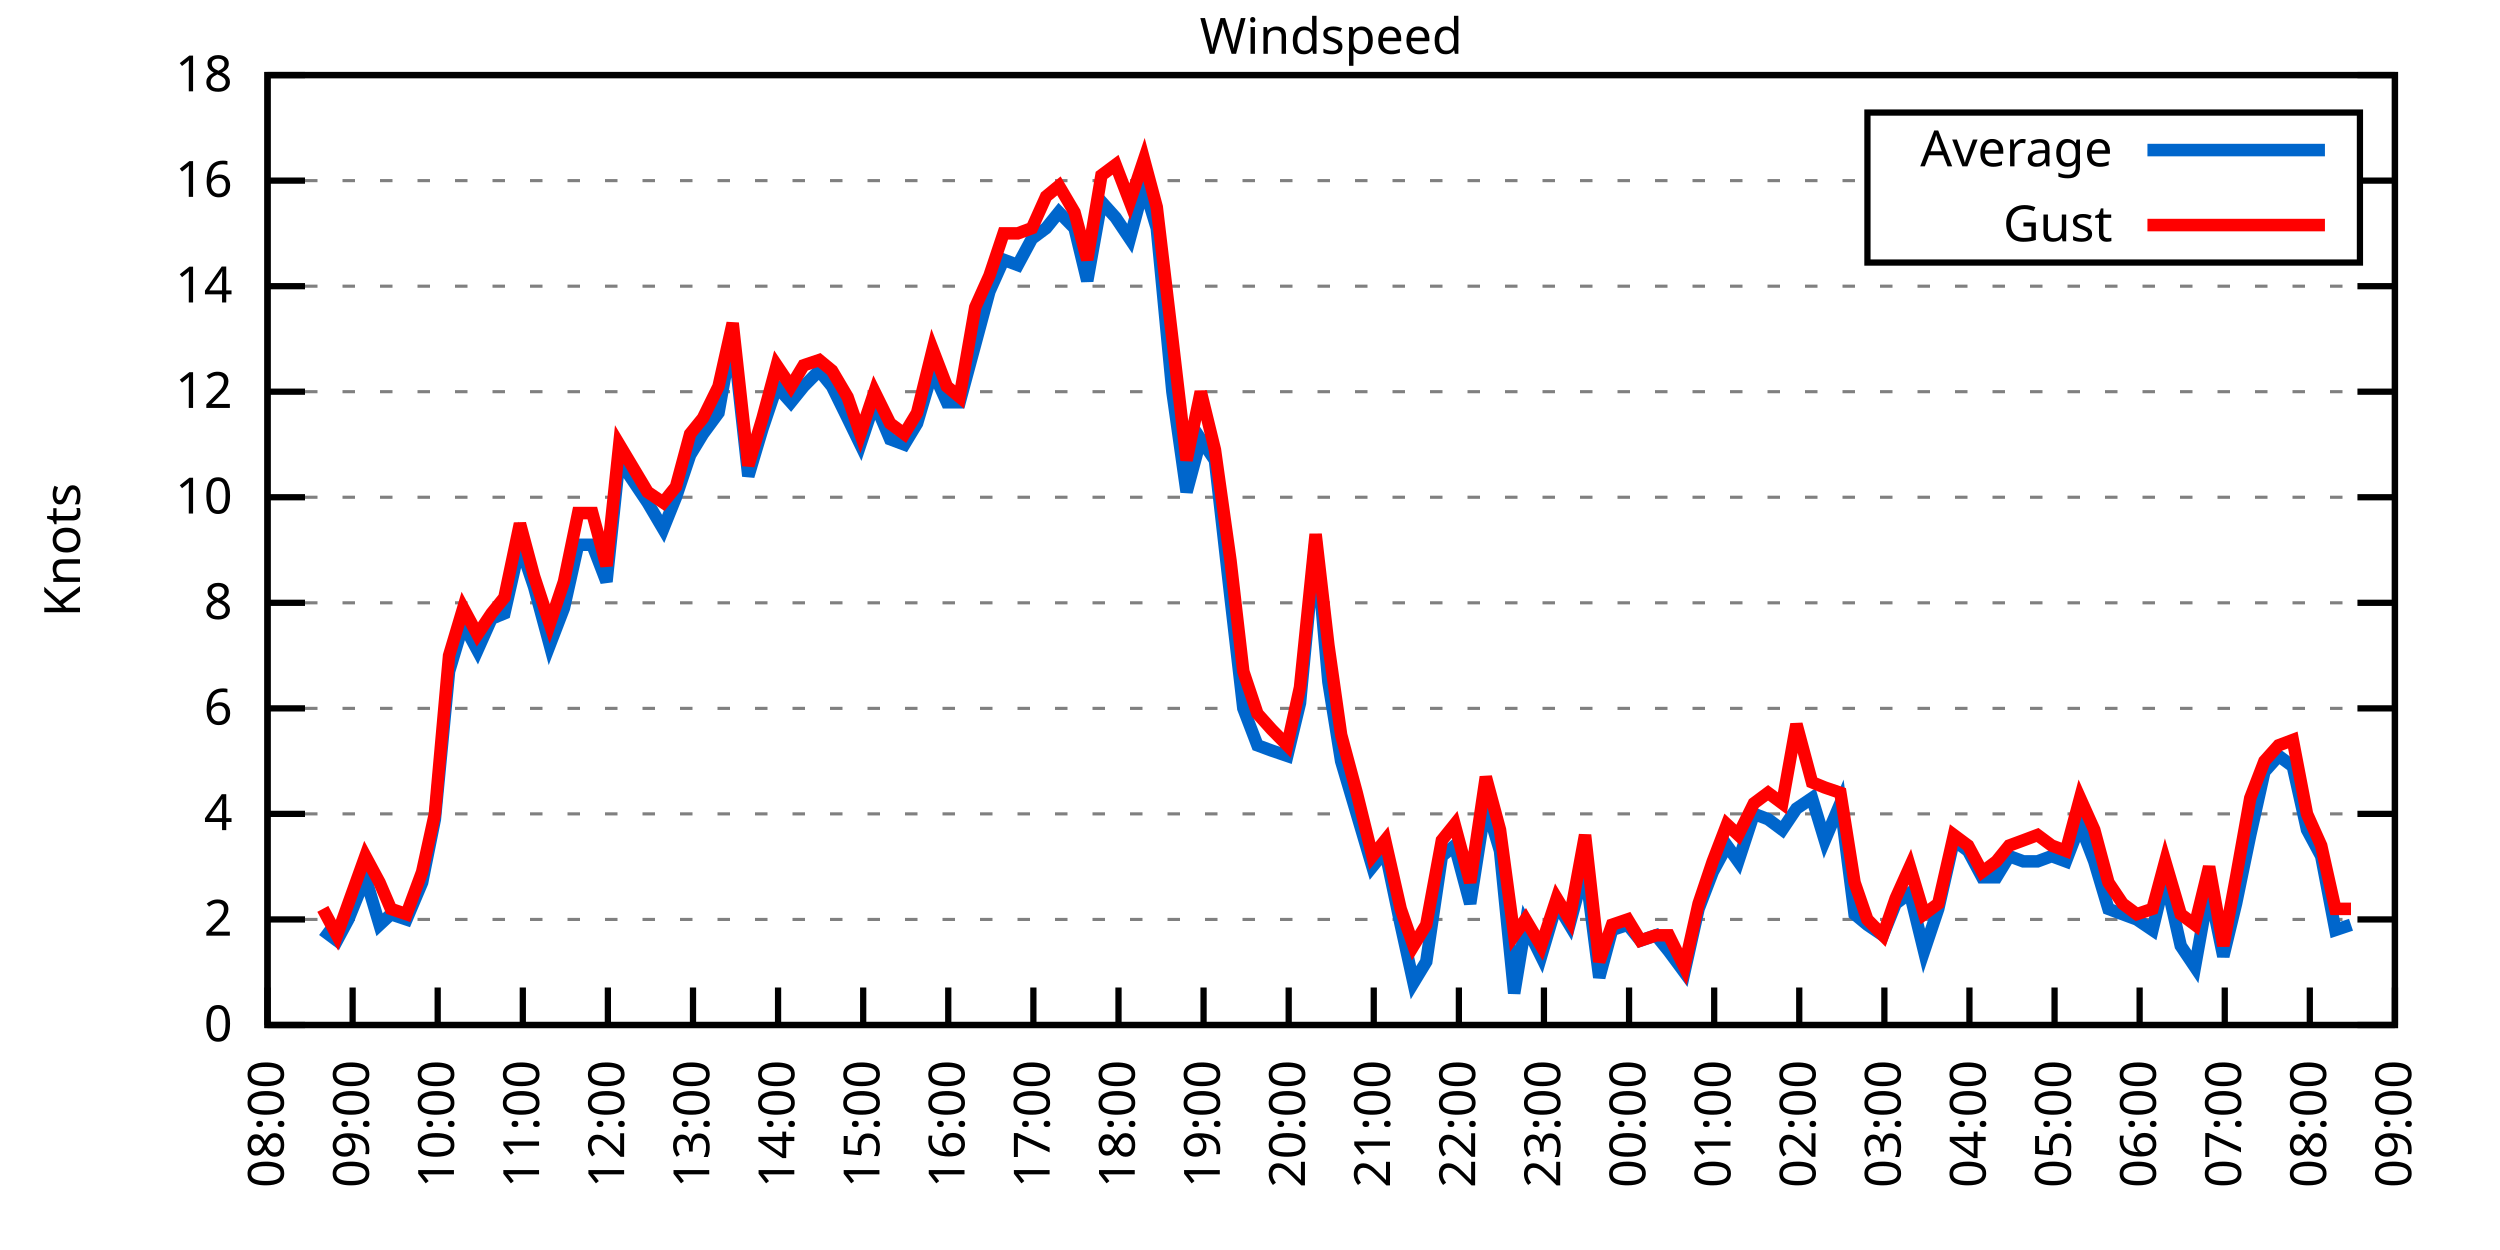
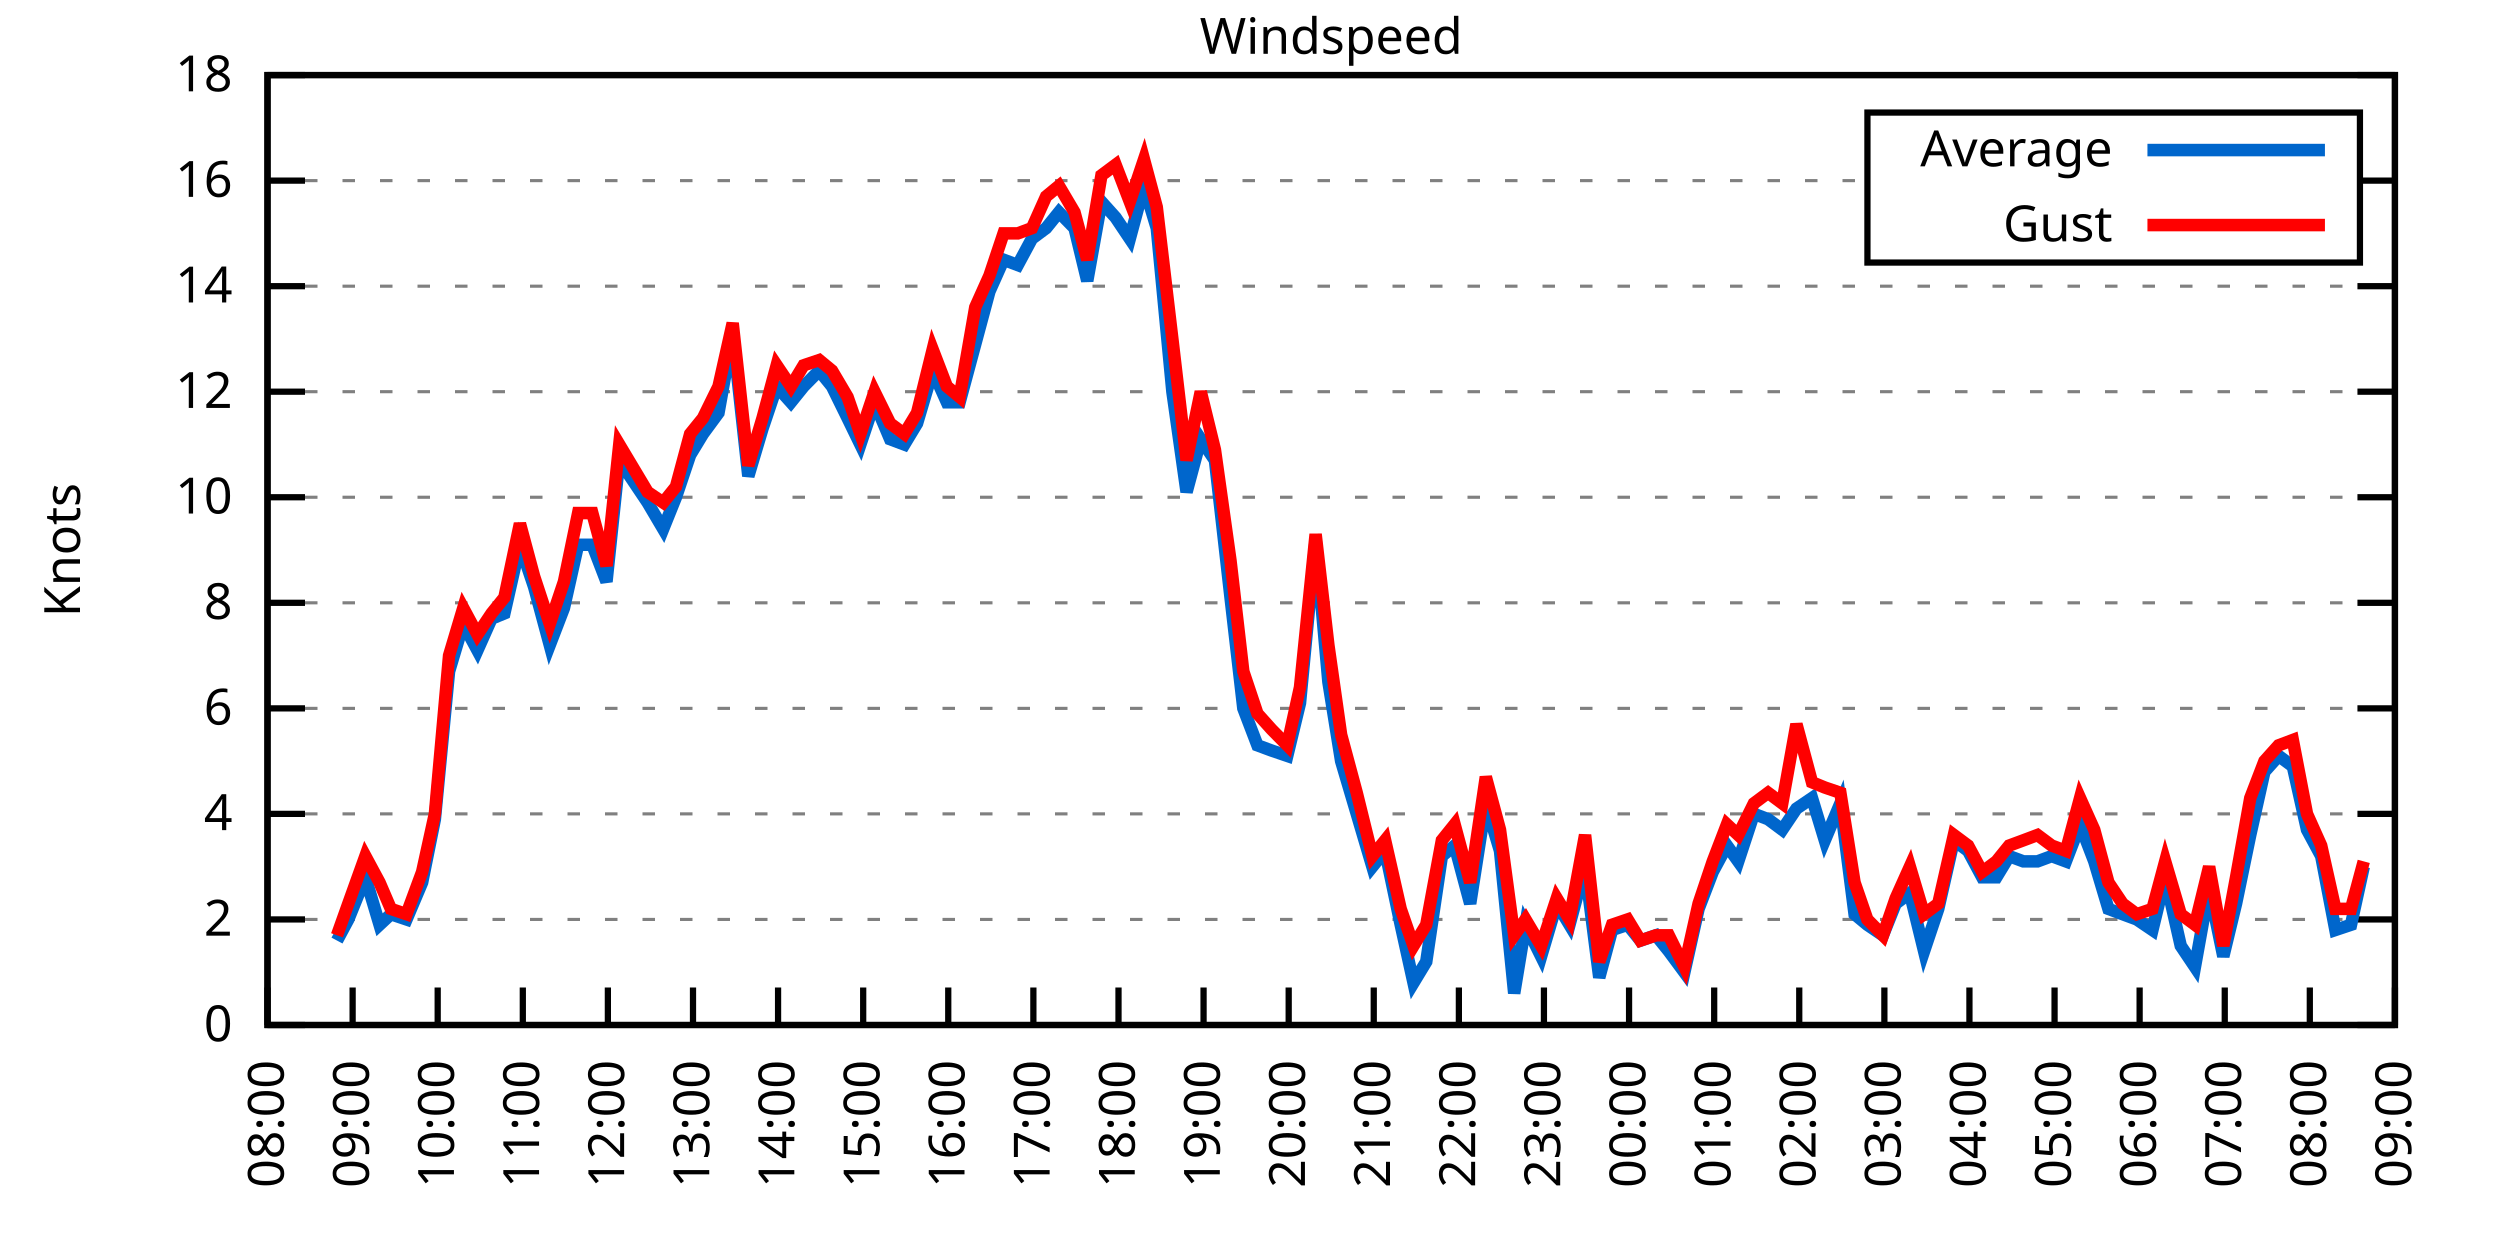
<svg xmlns="http://www.w3.org/2000/svg" xmlns:xlink="http://www.w3.org/1999/xlink" width="400" height="200" viewBox="0 0 400 200">
  <g id="gnuplot_canvas">
    <rect x="0" y="0" width="400" height="200" fill="none" />
    <defs>
      <circle id="gpDot" r="0.5" stroke-width="0.5" stroke="currentColor" />
      <path id="gpPt0" stroke-width="0.333" stroke="currentColor" d="M-1,0 h2 M0,-1 v2" />
      <path id="gpPt1" stroke-width="0.333" stroke="currentColor" d="M-1,-1 L1,1 M1,-1 L-1,1" />
      <path id="gpPt2" stroke-width="0.333" stroke="currentColor" d="M-1,0 L1,0 M0,-1 L0,1 M-1,-1 L1,1 M-1,1 L1,-1" />
      <rect id="gpPt3" stroke-width="0.333" stroke="currentColor" x="-1" y="-1" width="2" height="2" />
      <rect id="gpPt4" stroke-width="0.333" stroke="currentColor" fill="currentColor" x="-1" y="-1" width="2" height="2" />
      <circle id="gpPt5" stroke-width="0.333" stroke="currentColor" cx="0" cy="0" r="1" />
      <use xlink:href="#gpPt5" id="gpPt6" fill="currentColor" stroke="none" />
      <path id="gpPt7" stroke-width="0.333" stroke="currentColor" d="M0,-1.33 L-1.33,0.67 L1.33,0.67 z" />
      <use xlink:href="#gpPt7" id="gpPt8" fill="currentColor" stroke="none" />
      <use xlink:href="#gpPt7" id="gpPt9" stroke="currentColor" transform="rotate(180)" />
      <use xlink:href="#gpPt9" id="gpPt10" fill="currentColor" stroke="none" />
      <use xlink:href="#gpPt3" id="gpPt11" stroke="currentColor" transform="rotate(45)" />
      <use xlink:href="#gpPt11" id="gpPt12" fill="currentColor" stroke="none" />
      <path id="gpPt13" stroke-width="0.333" stroke="currentColor" d="M0,1.330 L1.265,0.411 L0.782,-1.067 L-0.782,-1.076 L-1.265,0.411 z" />
      <use xlink:href="#gpPt13" id="gpPt14" fill="currentColor" stroke="none" />
      <filter id="textbox" filterUnits="objectBoundingBox" x="0" y="0" height="1" width="1">
        <feFlood flood-color="white" flood-opacity="1" result="bgnd" />
        <feComposite in="SourceGraphic" in2="bgnd" operator="atop" />
      </filter>
      <filter id="greybox" filterUnits="objectBoundingBox" x="0" y="0" height="1" width="1">
        <feFlood flood-color="lightgrey" flood-opacity="1" result="grey" />
        <feComposite in="SourceGraphic" in2="grey" operator="atop" />
      </filter>
    </defs>
    <g fill="none" color="white" stroke="currentColor" stroke-width="1.00" stroke-linecap="butt" stroke-linejoin="miter">
</g>
    <g fill="none" color="black" stroke="currentColor" stroke-width="1.00" stroke-linecap="butt" stroke-linejoin="miter">
      <g stroke="none" shape-rendering="crispEdges">
        <polygon fill="rgb(255, 255, 255)" points="42.80,164.00 383.18,164.00 383.18,12.02 42.80,12.02 " />
      </g>
    </g>
    <g fill="none" color="black" stroke="currentColor" stroke-width="1.00" stroke-linecap="butt" stroke-linejoin="miter">
</g>
    <g fill="none" color="black" stroke="black" stroke-width="0.50" stroke-linecap="butt" stroke-linejoin="miter">
</g>
    <g fill="none" color="gray" stroke="currentColor" stroke-width="0.50" stroke-linecap="butt" stroke-linejoin="miter">
      <path stroke="gray" stroke-dasharray="2,4" class="gridline" d="M42.80,164.00 L383.19,164.00  " />
    </g>
    <g fill="none" color="gray" stroke="gray" stroke-width="1.00" stroke-linecap="butt" stroke-linejoin="miter">
</g>
    <g fill="none" color="black" stroke="currentColor" stroke-width="1.00" stroke-linecap="butt" stroke-linejoin="miter">
      <path stroke="black" d="M42.80,164.00 L48.80,164.00 M383.19,164.00 L377.19,164.00  " />
      <g transform="translate(37.20,166.60)" stroke="none" fill="black" font-family="Sans" font-size="8.00" text-anchor="end">
        <text>
          <tspan font-family="Sans"> 0</tspan>
        </text>
      </g>
    </g>
    <g fill="none" color="black" stroke="currentColor" stroke-width="1.00" stroke-linecap="butt" stroke-linejoin="miter">
</g>
    <g fill="none" color="black" stroke="black" stroke-width="0.50" stroke-linecap="butt" stroke-linejoin="miter">
</g>
    <g fill="none" color="gray" stroke="currentColor" stroke-width="0.50" stroke-linecap="butt" stroke-linejoin="miter">
      <path stroke="gray" stroke-dasharray="2,4" class="gridline" d="M42.80,147.11 L383.19,147.11  " />
    </g>
    <g fill="none" color="gray" stroke="gray" stroke-width="1.00" stroke-linecap="butt" stroke-linejoin="miter">
</g>
    <g fill="none" color="black" stroke="currentColor" stroke-width="1.00" stroke-linecap="butt" stroke-linejoin="miter">
      <path stroke="black" d="M42.80,147.11 L48.80,147.11 M383.19,147.11 L377.19,147.11  " />
      <g transform="translate(37.20,149.71)" stroke="none" fill="black" font-family="Sans" font-size="8.00" text-anchor="end">
        <text>
          <tspan font-family="Sans"> 2</tspan>
        </text>
      </g>
    </g>
    <g fill="none" color="black" stroke="currentColor" stroke-width="1.00" stroke-linecap="butt" stroke-linejoin="miter">
</g>
    <g fill="none" color="black" stroke="black" stroke-width="0.50" stroke-linecap="butt" stroke-linejoin="miter">
</g>
    <g fill="none" color="gray" stroke="currentColor" stroke-width="0.50" stroke-linecap="butt" stroke-linejoin="miter">
      <path stroke="gray" stroke-dasharray="2,4" class="gridline" d="M42.80,130.22 L383.19,130.22  " />
    </g>
    <g fill="none" color="gray" stroke="gray" stroke-width="1.00" stroke-linecap="butt" stroke-linejoin="miter">
</g>
    <g fill="none" color="black" stroke="currentColor" stroke-width="1.00" stroke-linecap="butt" stroke-linejoin="miter">
      <path stroke="black" d="M42.80,130.22 L48.80,130.22 M383.19,130.22 L377.19,130.22  " />
      <g transform="translate(37.20,132.82)" stroke="none" fill="black" font-family="Sans" font-size="8.00" text-anchor="end">
        <text>
          <tspan font-family="Sans"> 4</tspan>
        </text>
      </g>
    </g>
    <g fill="none" color="black" stroke="currentColor" stroke-width="1.00" stroke-linecap="butt" stroke-linejoin="miter">
</g>
    <g fill="none" color="black" stroke="black" stroke-width="0.50" stroke-linecap="butt" stroke-linejoin="miter">
</g>
    <g fill="none" color="gray" stroke="currentColor" stroke-width="0.50" stroke-linecap="butt" stroke-linejoin="miter">
      <path stroke="gray" stroke-dasharray="2,4" class="gridline" d="M42.80,113.34 L383.19,113.34  " />
    </g>
    <g fill="none" color="gray" stroke="gray" stroke-width="1.00" stroke-linecap="butt" stroke-linejoin="miter">
</g>
    <g fill="none" color="black" stroke="currentColor" stroke-width="1.00" stroke-linecap="butt" stroke-linejoin="miter">
      <path stroke="black" d="M42.80,113.34 L48.80,113.34 M383.19,113.34 L377.19,113.34  " />
      <g transform="translate(37.20,115.94)" stroke="none" fill="black" font-family="Sans" font-size="8.00" text-anchor="end">
        <text>
          <tspan font-family="Sans"> 6</tspan>
        </text>
      </g>
    </g>
    <g fill="none" color="black" stroke="currentColor" stroke-width="1.00" stroke-linecap="butt" stroke-linejoin="miter">
</g>
    <g fill="none" color="black" stroke="black" stroke-width="0.50" stroke-linecap="butt" stroke-linejoin="miter">
</g>
    <g fill="none" color="gray" stroke="currentColor" stroke-width="0.50" stroke-linecap="butt" stroke-linejoin="miter">
      <path stroke="gray" stroke-dasharray="2,4" class="gridline" d="M42.80,96.45 L383.19,96.45  " />
    </g>
    <g fill="none" color="gray" stroke="gray" stroke-width="1.00" stroke-linecap="butt" stroke-linejoin="miter">
</g>
    <g fill="none" color="black" stroke="currentColor" stroke-width="1.00" stroke-linecap="butt" stroke-linejoin="miter">
      <path stroke="black" d="M42.80,96.45 L48.80,96.45 M383.19,96.45 L377.19,96.45  " />
      <g transform="translate(37.20,99.05)" stroke="none" fill="black" font-family="Sans" font-size="8.00" text-anchor="end">
        <text>
          <tspan font-family="Sans"> 8</tspan>
        </text>
      </g>
    </g>
    <g fill="none" color="black" stroke="currentColor" stroke-width="1.00" stroke-linecap="butt" stroke-linejoin="miter">
</g>
    <g fill="none" color="black" stroke="black" stroke-width="0.50" stroke-linecap="butt" stroke-linejoin="miter">
</g>
    <g fill="none" color="gray" stroke="currentColor" stroke-width="0.50" stroke-linecap="butt" stroke-linejoin="miter">
      <path stroke="gray" stroke-dasharray="2,4" class="gridline" d="M42.80,79.56 L383.19,79.56  " />
    </g>
    <g fill="none" color="gray" stroke="gray" stroke-width="1.00" stroke-linecap="butt" stroke-linejoin="miter">
</g>
    <g fill="none" color="black" stroke="currentColor" stroke-width="1.00" stroke-linecap="butt" stroke-linejoin="miter">
      <path stroke="black" d="M42.80,79.56 L48.80,79.56 M383.19,79.56 L377.19,79.56  " />
      <g transform="translate(37.20,82.16)" stroke="none" fill="black" font-family="Sans" font-size="8.00" text-anchor="end">
        <text>
          <tspan font-family="Sans"> 10</tspan>
        </text>
      </g>
    </g>
    <g fill="none" color="black" stroke="currentColor" stroke-width="1.00" stroke-linecap="butt" stroke-linejoin="miter">
</g>
    <g fill="none" color="black" stroke="black" stroke-width="0.50" stroke-linecap="butt" stroke-linejoin="miter">
</g>
    <g fill="none" color="gray" stroke="currentColor" stroke-width="0.50" stroke-linecap="butt" stroke-linejoin="miter">
      <path stroke="gray" stroke-dasharray="2,4" class="gridline" d="M42.80,62.67 L383.19,62.67  " />
    </g>
    <g fill="none" color="gray" stroke="gray" stroke-width="1.00" stroke-linecap="butt" stroke-linejoin="miter">
</g>
    <g fill="none" color="black" stroke="currentColor" stroke-width="1.00" stroke-linecap="butt" stroke-linejoin="miter">
      <path stroke="black" d="M42.80,62.67 L48.80,62.67 M383.19,62.67 L377.19,62.67  " />
      <g transform="translate(37.20,65.27)" stroke="none" fill="black" font-family="Sans" font-size="8.00" text-anchor="end">
        <text>
          <tspan font-family="Sans"> 12</tspan>
        </text>
      </g>
    </g>
    <g fill="none" color="black" stroke="currentColor" stroke-width="1.00" stroke-linecap="butt" stroke-linejoin="miter">
</g>
    <g fill="none" color="black" stroke="black" stroke-width="0.50" stroke-linecap="butt" stroke-linejoin="miter">
</g>
    <g fill="none" color="gray" stroke="currentColor" stroke-width="0.50" stroke-linecap="butt" stroke-linejoin="miter">
      <path stroke="gray" stroke-dasharray="2,4" class="gridline" d="M42.80,45.79 L383.19,45.79  " />
    </g>
    <g fill="none" color="gray" stroke="gray" stroke-width="1.00" stroke-linecap="butt" stroke-linejoin="miter">
</g>
    <g fill="none" color="black" stroke="currentColor" stroke-width="1.00" stroke-linecap="butt" stroke-linejoin="miter">
      <path stroke="black" d="M42.80,45.79 L48.80,45.79 M383.19,45.79 L377.19,45.79  " />
      <g transform="translate(37.20,48.39)" stroke="none" fill="black" font-family="Sans" font-size="8.00" text-anchor="end">
        <text>
          <tspan font-family="Sans"> 14</tspan>
        </text>
      </g>
    </g>
    <g fill="none" color="black" stroke="currentColor" stroke-width="1.00" stroke-linecap="butt" stroke-linejoin="miter">
</g>
    <g fill="none" color="black" stroke="black" stroke-width="0.50" stroke-linecap="butt" stroke-linejoin="miter">
</g>
    <g fill="none" color="gray" stroke="currentColor" stroke-width="0.50" stroke-linecap="butt" stroke-linejoin="miter">
      <path stroke="gray" stroke-dasharray="2,4" class="gridline" d="M42.80,28.90 L298.79,28.90 M377.59,28.90 L383.19,28.90  " />
    </g>
    <g fill="none" color="gray" stroke="gray" stroke-width="1.00" stroke-linecap="butt" stroke-linejoin="miter">
</g>
    <g fill="none" color="black" stroke="currentColor" stroke-width="1.00" stroke-linecap="butt" stroke-linejoin="miter">
      <path stroke="black" d="M42.80,28.90 L48.80,28.90 M383.19,28.90 L377.19,28.90  " />
      <g transform="translate(37.20,31.50)" stroke="none" fill="black" font-family="Sans" font-size="8.00" text-anchor="end">
        <text>
          <tspan font-family="Sans"> 16</tspan>
        </text>
      </g>
    </g>
    <g fill="none" color="black" stroke="currentColor" stroke-width="1.00" stroke-linecap="butt" stroke-linejoin="miter">
</g>
    <g fill="none" color="black" stroke="black" stroke-width="0.50" stroke-linecap="butt" stroke-linejoin="miter">
</g>
    <g fill="none" color="gray" stroke="currentColor" stroke-width="0.50" stroke-linecap="butt" stroke-linejoin="miter">
      <path stroke="gray" stroke-dasharray="2,4" class="gridline" d="M42.80,12.01 L383.19,12.01  " />
    </g>
    <g fill="none" color="gray" stroke="gray" stroke-width="1.00" stroke-linecap="butt" stroke-linejoin="miter">
</g>
    <g fill="none" color="black" stroke="currentColor" stroke-width="1.00" stroke-linecap="butt" stroke-linejoin="miter">
      <path stroke="black" d="M42.80,12.01 L48.80,12.01 M383.19,12.01 L377.19,12.01  " />
      <g transform="translate(37.20,14.61)" stroke="none" fill="black" font-family="Sans" font-size="8.00" text-anchor="end">
        <text>
          <tspan font-family="Sans"> 18</tspan>
        </text>
      </g>
    </g>
    <g fill="none" color="black" stroke="currentColor" stroke-width="1.00" stroke-linecap="butt" stroke-linejoin="miter">
      <path stroke="black" d="M42.80,164.00 L42.80,158.00  " />
      <g transform="translate(45.40,169.60) rotate(270.00)" stroke="none" fill="black" font-family="Sans" font-size="8.00" text-anchor="end">
        <text>
          <tspan font-family="Sans">08:00</tspan>
        </text>
      </g>
    </g>
    <g fill="none" color="black" stroke="currentColor" stroke-width="1.00" stroke-linecap="butt" stroke-linejoin="miter">
      <path stroke="black" d="M56.42,164.00 L56.42,158.00  " />
      <g transform="translate(59.02,169.60) rotate(270.00)" stroke="none" fill="black" font-family="Sans" font-size="8.00" text-anchor="end">
        <text>
          <tspan font-family="Sans">09:00</tspan>
        </text>
      </g>
    </g>
    <g fill="none" color="black" stroke="currentColor" stroke-width="1.00" stroke-linecap="butt" stroke-linejoin="miter">
      <path stroke="black" d="M70.03,164.00 L70.03,158.00  " />
      <g transform="translate(72.63,169.60) rotate(270.00)" stroke="none" fill="black" font-family="Sans" font-size="8.00" text-anchor="end">
        <text>
          <tspan font-family="Sans">10:00</tspan>
        </text>
      </g>
    </g>
    <g fill="none" color="black" stroke="currentColor" stroke-width="1.00" stroke-linecap="butt" stroke-linejoin="miter">
      <path stroke="black" d="M83.65,164.00 L83.65,158.00  " />
      <g transform="translate(86.25,169.60) rotate(270.00)" stroke="none" fill="black" font-family="Sans" font-size="8.00" text-anchor="end">
        <text>
          <tspan font-family="Sans">11:00</tspan>
        </text>
      </g>
    </g>
    <g fill="none" color="black" stroke="currentColor" stroke-width="1.00" stroke-linecap="butt" stroke-linejoin="miter">
      <path stroke="black" d="M97.26,164.00 L97.26,158.00  " />
      <g transform="translate(99.86,169.60) rotate(270.00)" stroke="none" fill="black" font-family="Sans" font-size="8.00" text-anchor="end">
        <text>
          <tspan font-family="Sans">12:00</tspan>
        </text>
      </g>
    </g>
    <g fill="none" color="black" stroke="currentColor" stroke-width="1.00" stroke-linecap="butt" stroke-linejoin="miter">
      <path stroke="black" d="M110.88,164.00 L110.88,158.00  " />
      <g transform="translate(113.48,169.60) rotate(270.00)" stroke="none" fill="black" font-family="Sans" font-size="8.00" text-anchor="end">
        <text>
          <tspan font-family="Sans">13:00</tspan>
        </text>
      </g>
    </g>
    <g fill="none" color="black" stroke="currentColor" stroke-width="1.00" stroke-linecap="butt" stroke-linejoin="miter">
      <path stroke="black" d="M124.49,164.00 L124.49,158.00  " />
      <g transform="translate(127.09,169.60) rotate(270.00)" stroke="none" fill="black" font-family="Sans" font-size="8.00" text-anchor="end">
        <text>
          <tspan font-family="Sans">14:00</tspan>
        </text>
      </g>
    </g>
    <g fill="none" color="black" stroke="currentColor" stroke-width="1.00" stroke-linecap="butt" stroke-linejoin="miter">
      <path stroke="black" d="M138.11,164.00 L138.11,158.00  " />
      <g transform="translate(140.71,169.60) rotate(270.00)" stroke="none" fill="black" font-family="Sans" font-size="8.00" text-anchor="end">
        <text>
          <tspan font-family="Sans">15:00</tspan>
        </text>
      </g>
    </g>
    <g fill="none" color="black" stroke="currentColor" stroke-width="1.00" stroke-linecap="butt" stroke-linejoin="miter">
      <path stroke="black" d="M151.72,164.00 L151.72,158.00  " />
      <g transform="translate(154.32,169.60) rotate(270.00)" stroke="none" fill="black" font-family="Sans" font-size="8.00" text-anchor="end">
        <text>
          <tspan font-family="Sans">16:00</tspan>
        </text>
      </g>
    </g>
    <g fill="none" color="black" stroke="currentColor" stroke-width="1.00" stroke-linecap="butt" stroke-linejoin="miter">
      <path stroke="black" d="M165.34,164.00 L165.34,158.00  " />
      <g transform="translate(167.94,169.60) rotate(270.00)" stroke="none" fill="black" font-family="Sans" font-size="8.00" text-anchor="end">
        <text>
          <tspan font-family="Sans">17:00</tspan>
        </text>
      </g>
    </g>
    <g fill="none" color="black" stroke="currentColor" stroke-width="1.00" stroke-linecap="butt" stroke-linejoin="miter">
      <path stroke="black" d="M178.96,164.00 L178.96,158.00  " />
      <g transform="translate(181.56,169.60) rotate(270.00)" stroke="none" fill="black" font-family="Sans" font-size="8.00" text-anchor="end">
        <text>
          <tspan font-family="Sans">18:00</tspan>
        </text>
      </g>
    </g>
    <g fill="none" color="black" stroke="currentColor" stroke-width="1.00" stroke-linecap="butt" stroke-linejoin="miter">
      <path stroke="black" d="M192.57,164.00 L192.57,158.00  " />
      <g transform="translate(195.17,169.60) rotate(270.00)" stroke="none" fill="black" font-family="Sans" font-size="8.00" text-anchor="end">
        <text>
          <tspan font-family="Sans">19:00</tspan>
        </text>
      </g>
    </g>
    <g fill="none" color="black" stroke="currentColor" stroke-width="1.00" stroke-linecap="butt" stroke-linejoin="miter">
      <path stroke="black" d="M206.19,164.00 L206.19,158.00  " />
      <g transform="translate(208.79,169.60) rotate(270.00)" stroke="none" fill="black" font-family="Sans" font-size="8.00" text-anchor="end">
        <text>
          <tspan font-family="Sans">20:00</tspan>
        </text>
      </g>
    </g>
    <g fill="none" color="black" stroke="currentColor" stroke-width="1.00" stroke-linecap="butt" stroke-linejoin="miter">
      <path stroke="black" d="M219.80,164.00 L219.80,158.00  " />
      <g transform="translate(222.40,169.60) rotate(270.00)" stroke="none" fill="black" font-family="Sans" font-size="8.00" text-anchor="end">
        <text>
          <tspan font-family="Sans">21:00</tspan>
        </text>
      </g>
    </g>
    <g fill="none" color="black" stroke="currentColor" stroke-width="1.00" stroke-linecap="butt" stroke-linejoin="miter">
      <path stroke="black" d="M233.42,164.00 L233.42,158.00  " />
      <g transform="translate(236.02,169.60) rotate(270.00)" stroke="none" fill="black" font-family="Sans" font-size="8.00" text-anchor="end">
        <text>
          <tspan font-family="Sans">22:00</tspan>
        </text>
      </g>
    </g>
    <g fill="none" color="black" stroke="currentColor" stroke-width="1.00" stroke-linecap="butt" stroke-linejoin="miter">
      <path stroke="black" d="M247.03,164.00 L247.03,158.00  " />
      <g transform="translate(249.63,169.60) rotate(270.00)" stroke="none" fill="black" font-family="Sans" font-size="8.00" text-anchor="end">
        <text>
          <tspan font-family="Sans">23:00</tspan>
        </text>
      </g>
    </g>
    <g fill="none" color="black" stroke="currentColor" stroke-width="1.00" stroke-linecap="butt" stroke-linejoin="miter">
      <path stroke="black" d="M260.65,164.00 L260.65,158.00  " />
      <g transform="translate(263.25,169.60) rotate(270.00)" stroke="none" fill="black" font-family="Sans" font-size="8.00" text-anchor="end">
        <text>
          <tspan font-family="Sans">00:00</tspan>
        </text>
      </g>
    </g>
    <g fill="none" color="black" stroke="currentColor" stroke-width="1.00" stroke-linecap="butt" stroke-linejoin="miter">
      <path stroke="black" d="M274.27,164.00 L274.27,158.00  " />
      <g transform="translate(276.87,169.60) rotate(270.00)" stroke="none" fill="black" font-family="Sans" font-size="8.00" text-anchor="end">
        <text>
          <tspan font-family="Sans">01:00</tspan>
        </text>
      </g>
    </g>
    <g fill="none" color="black" stroke="currentColor" stroke-width="1.00" stroke-linecap="butt" stroke-linejoin="miter">
      <path stroke="black" d="M287.88,164.00 L287.88,158.00  " />
      <g transform="translate(290.48,169.60) rotate(270.00)" stroke="none" fill="black" font-family="Sans" font-size="8.00" text-anchor="end">
        <text>
          <tspan font-family="Sans">02:00</tspan>
        </text>
      </g>
    </g>
    <g fill="none" color="black" stroke="currentColor" stroke-width="1.00" stroke-linecap="butt" stroke-linejoin="miter">
      <path stroke="black" d="M301.50,164.00 L301.50,158.00  " />
      <g transform="translate(304.10,169.60) rotate(270.00)" stroke="none" fill="black" font-family="Sans" font-size="8.00" text-anchor="end">
        <text>
          <tspan font-family="Sans">03:00</tspan>
        </text>
      </g>
    </g>
    <g fill="none" color="black" stroke="currentColor" stroke-width="1.00" stroke-linecap="butt" stroke-linejoin="miter">
      <path stroke="black" d="M315.11,164.00 L315.11,158.00  " />
      <g transform="translate(317.71,169.60) rotate(270.00)" stroke="none" fill="black" font-family="Sans" font-size="8.00" text-anchor="end">
        <text>
          <tspan font-family="Sans">04:00</tspan>
        </text>
      </g>
    </g>
    <g fill="none" color="black" stroke="currentColor" stroke-width="1.00" stroke-linecap="butt" stroke-linejoin="miter">
      <path stroke="black" d="M328.73,164.00 L328.73,158.00  " />
      <g transform="translate(331.33,169.60) rotate(270.00)" stroke="none" fill="black" font-family="Sans" font-size="8.00" text-anchor="end">
        <text>
          <tspan font-family="Sans">05:00</tspan>
        </text>
      </g>
    </g>
    <g fill="none" color="black" stroke="currentColor" stroke-width="1.00" stroke-linecap="butt" stroke-linejoin="miter">
      <path stroke="black" d="M342.34,164.00 L342.34,158.00  " />
      <g transform="translate(344.94,169.60) rotate(270.00)" stroke="none" fill="black" font-family="Sans" font-size="8.00" text-anchor="end">
        <text>
          <tspan font-family="Sans">06:00</tspan>
        </text>
      </g>
    </g>
    <g fill="none" color="black" stroke="currentColor" stroke-width="1.00" stroke-linecap="butt" stroke-linejoin="miter">
      <path stroke="black" d="M355.96,164.00 L355.96,158.00  " />
      <g transform="translate(358.56,169.60) rotate(270.00)" stroke="none" fill="black" font-family="Sans" font-size="8.00" text-anchor="end">
        <text>
          <tspan font-family="Sans">07:00</tspan>
        </text>
      </g>
    </g>
    <g fill="none" color="black" stroke="currentColor" stroke-width="1.00" stroke-linecap="butt" stroke-linejoin="miter">
      <path stroke="black" d="M369.57,164.00 L369.57,158.00  " />
      <g transform="translate(372.17,169.60) rotate(270.00)" stroke="none" fill="black" font-family="Sans" font-size="8.00" text-anchor="end">
        <text>
          <tspan font-family="Sans">08:00</tspan>
        </text>
      </g>
    </g>
    <g fill="none" color="black" stroke="currentColor" stroke-width="1.00" stroke-linecap="butt" stroke-linejoin="miter">
      <path stroke="black" d="M383.19,164.00 L383.19,158.00  " />
      <g transform="translate(385.79,169.60) rotate(270.00)" stroke="none" fill="black" font-family="Sans" font-size="8.00" text-anchor="end">
        <text>
          <tspan font-family="Sans">09:00</tspan>
        </text>
      </g>
    </g>
    <g fill="none" color="black" stroke="currentColor" stroke-width="1.00" stroke-linecap="butt" stroke-linejoin="miter">
</g>
    <g fill="none" color="black" stroke="currentColor" stroke-width="1.00" stroke-linecap="butt" stroke-linejoin="miter">
      <path stroke="black" d="M42.80,12.01 L42.80,164.00 L383.19,164.00 L383.19,12.01 L42.80,12.01 Z  " />
    </g>
    <g fill="none" color="black" stroke="currentColor" stroke-width="1.00" stroke-linecap="butt" stroke-linejoin="miter">
</g>
    <g fill="none" color="black" stroke="currentColor" stroke-width="1.00" stroke-linecap="butt" stroke-linejoin="miter">
      <path stroke="black" d="M298.79,42.01 L298.79,18.01 L377.59,18.01 L377.59,42.01 L298.79,42.01 Z  " />
    </g>
    <g id="Windspeed_plot_1">
      <g fill="none" color="white" stroke="black" stroke-width="2.00" stroke-linecap="butt" stroke-linejoin="miter">
</g>
      <g fill="none" color="black" stroke="currentColor" stroke-width="2.00" stroke-linecap="butt" stroke-linejoin="miter">
        <g transform="translate(337.99,26.61)" stroke="none" fill="black" font-family="Sans" font-size="8.00" text-anchor="end">
          <text>
            <tspan font-family="Sans">Average</tspan>
          </text>
        </g>
      </g>
      <g fill="none" color="black" stroke="currentColor" stroke-width="2.00" stroke-linecap="butt" stroke-linejoin="miter">
-         <path stroke="rgb(  0, 102, 204)" d="M343.59,24.01 L371.99,24.01 M51.65,148.80 L53.92,150.49 L55.73,147.11 L58.46,140.36 L60.73,147.96 L62.54,146.27   L65.04,147.11 L67.54,141.20 L69.58,131.07 L71.85,107.43 L74.12,99.83 L76.39,104.05 L78.65,98.98 L80.70,98.14   L83.19,87.16 L85.46,93.92 L87.96,103.20 L90.23,97.29 L92.50,87.16 L94.77,87.16 L97.04,93.07 L99.08,73.65   L103.62,80.41 L106.11,84.63 L108.15,79.56 L110.42,72.81 L112.47,69.43 L114.96,66.05 L117.23,53.39 L119.73,76.18   L122.00,68.58 L124.27,61.83 L126.54,64.36 L128.58,61.83 L131.07,59.30 L133.12,61.83 L135.61,66.90 L137.66,71.12   L139.92,64.36 L142.42,70.27 L144.69,71.12 L146.73,67.74 L149.23,59.30 L151.50,64.36 L153.54,64.36 L156.04,55.07   L158.31,46.63 L160.57,41.56 L162.84,42.41 L165.11,38.19 L167.38,36.50 L169.43,33.96 L171.92,36.50 L173.96,44.94   L176.23,32.28 L178.50,34.81 L180.77,38.19 L183.04,29.74 L185.08,36.50 L187.58,62.67 L189.85,78.72 L192.12,70.27   L194.39,73.65 L196.88,95.60 L198.93,113.34 L201.19,119.25 L203.46,120.09 L205.96,120.94 L208.00,112.49 L210.50,86.32   L212.54,109.11 L214.58,121.78 L217.08,130.22 L219.58,138.67 L221.62,136.14 L224.11,147.96 L226.16,157.24 L228.20,153.87   L230.70,136.98 L232.74,135.29 L235.23,144.58 L237.73,128.54 L240.00,136.14 L242.27,158.93 L244.08,147.96 L246.58,153.02   L249.08,144.58 L251.12,147.96 L253.61,138.67 L255.88,156.40 L257.93,148.80 L260.42,147.96 L262.47,150.49 L264.96,149.65   L267.00,152.18 L269.50,155.56 L271.77,145.42 L274.04,139.51 L276.31,135.29 L278.12,137.82 L280.62,130.22 L282.89,131.07   L285.16,132.76 L287.43,129.38 L289.92,127.69 L291.97,134.45 L294.46,128.54 L296.73,146.27 L298.77,147.96 L301.27,149.65   L303.31,144.58 L305.58,142.89 L307.85,152.18 L310.12,145.42 L312.62,134.45 L314.89,136.14 L317.15,140.36 L319.42,140.36   L321.47,136.98 L323.74,137.82 L326.00,137.82 L328.27,136.98 L330.54,137.82 L332.81,131.91 L335.08,137.82 L337.35,145.42   L339.62,146.27 L341.89,147.11 L344.39,148.80 L346.43,140.36 L348.92,151.33 L351.19,154.71 L353.46,142.05 L355.73,153.02   L357.77,144.58 L360.04,133.60 L362.31,123.47 L364.58,120.94 L366.85,122.62 L369.12,132.76 L371.39,136.98 L373.66,148.80   L376.16,147.96  " />
+         <path stroke="rgb(  0, 102, 204)" d="M343.59,24.01 L371.99,24.01 M53.92,150.49 L55.73,147.11 L58.46,140.36 L60.73,147.96 L62.54,146.27 L65.04,147.11   L67.54,141.20 L69.58,131.07 L71.85,107.43 L74.12,99.83 L76.39,104.05 L78.65,98.98 L80.70,98.14 L83.19,87.16   L85.46,93.92 L87.96,103.20 L90.23,97.29 L92.50,87.16 L94.77,87.16 L97.04,93.07 L99.08,73.65 L103.62,80.41   L106.11,84.63 L108.15,79.56 L110.42,72.81 L112.47,69.43 L114.96,66.05 L117.23,53.39 L119.73,76.18 L122.00,68.58   L124.27,61.83 L126.54,64.36 L128.58,61.83 L131.07,59.30 L133.12,61.83 L135.61,66.90 L137.66,71.12 L139.92,64.36   L142.42,70.27 L144.69,71.12 L146.73,67.74 L149.23,59.30 L151.50,64.36 L153.54,64.36 L156.04,55.07 L158.31,46.63   L160.57,41.56 L162.84,42.41 L165.11,38.19 L167.38,36.50 L169.43,33.96 L171.92,36.50 L173.96,44.94 L176.23,32.28   L178.50,34.81 L180.77,38.19 L183.04,29.74 L185.08,36.50 L187.58,62.67 L189.85,78.72 L192.12,70.27 L194.39,73.65   L196.88,95.60 L198.93,113.34 L201.19,119.25 L203.46,120.09 L205.96,120.94 L208.00,112.49 L210.50,86.32 L212.54,109.11   L214.58,121.78 L217.08,130.22 L219.58,138.67 L221.62,136.14 L224.11,147.96 L226.16,157.24 L228.20,153.87 L230.70,136.98   L232.74,135.29 L235.23,144.58 L237.73,128.54 L240.00,136.14 L242.27,158.93 L244.08,147.96 L246.58,153.02 L249.08,144.58   L251.12,147.96 L253.61,138.67 L255.88,156.40 L257.93,148.80 L260.42,147.96 L262.47,150.49 L264.96,149.65 L267.00,152.18   L269.50,155.56 L271.77,145.42 L274.04,139.51 L276.31,135.29 L278.12,137.82 L280.62,130.22 L282.89,131.07 L285.16,132.76   L287.43,129.38 L289.92,127.69 L291.97,134.45 L294.46,128.54 L296.73,146.27 L298.77,147.96 L301.27,149.65 L303.31,144.58   L305.58,142.89 L307.85,152.18 L310.12,145.42 L312.62,134.45 L314.89,136.14 L317.15,140.36 L319.42,140.36 L321.47,136.98   L323.74,137.82 L326.00,137.82 L328.27,136.98 L330.54,137.82 L332.81,131.91 L335.08,137.82 L337.35,145.42 L339.62,146.27   L341.89,147.11 L344.39,148.80 L346.43,140.36 L348.92,151.33 L351.19,154.71 L353.46,142.05 L355.73,153.02 L357.77,144.58   L360.04,133.60 L362.31,123.47 L364.58,120.94 L366.85,122.62 L369.12,132.76 L371.39,136.98 L373.66,148.80 L376.16,147.96   L378.20,138.67  " />
      </g>
    </g>
    <g id="Windspeed_plot_2">
      <g fill="none" color="black" stroke="currentColor" stroke-width="2.00" stroke-linecap="butt" stroke-linejoin="miter">
        <g transform="translate(337.99,38.61)" stroke="none" fill="black" font-family="Sans" font-size="8.00" text-anchor="end">
          <text>
            <tspan font-family="Sans">Gust</tspan>
          </text>
        </g>
      </g>
      <g fill="none" color="black" stroke="currentColor" stroke-width="2.00" stroke-linecap="butt" stroke-linejoin="miter">
-         <path stroke="rgb(255,   0,   0)" d="M343.59,36.01 L371.99,36.01 M51.65,145.42 L53.92,149.65 L55.73,144.58 L58.46,136.98 L60.73,141.20 L62.54,145.42   L65.04,146.27 L67.54,139.51 L69.58,130.22 L71.85,104.89 L74.12,97.29 L76.39,101.52 L78.65,98.14 L80.70,95.60   L83.19,83.78 L85.46,92.23 L87.96,99.83 L90.23,93.07 L92.50,82.09 L94.77,82.09 L97.04,90.54 L99.08,71.12   L103.62,78.72 L106.11,80.41 L108.15,77.87 L110.42,69.43 L112.47,66.90 L114.96,61.83 L117.23,51.70 L119.73,74.49   L122.00,66.90 L124.27,58.45 L126.54,61.83 L128.58,58.45 L131.07,57.61 L133.12,59.30 L135.61,63.52 L137.66,69.43   L139.92,62.67 L142.42,67.74 L144.69,69.43 L146.73,66.05 L149.23,55.92 L151.50,61.83 L153.54,63.52 L156.04,49.16   L158.31,44.10 L160.57,37.34 L162.84,37.34 L165.11,36.50 L167.38,31.43 L169.43,29.74 L171.92,33.96 L173.96,41.56   L176.23,28.05 L178.50,26.36 L180.77,32.28 L183.04,25.52 L185.08,33.12 L187.58,54.23 L189.85,73.65 L192.12,62.67   L194.39,71.96 L196.88,89.69 L198.93,107.43 L201.19,114.18 L203.46,116.71 L205.96,119.25 L208.00,109.96 L210.50,85.47   L212.54,103.20 L214.58,117.56 L217.08,126.85 L219.58,136.98 L221.62,134.45 L224.11,145.42 L226.16,151.33 L228.20,147.96   L230.70,134.45 L232.74,131.91 L235.23,141.20 L237.73,124.31 L240.00,132.76 L242.27,149.65 L244.08,147.11 L246.58,151.33   L249.08,143.73 L251.12,147.11 L253.61,133.60 L255.88,153.87 L257.93,147.96 L260.42,147.11 L262.47,150.49 L264.96,149.65   L267.00,149.65 L269.50,154.71 L271.77,144.58 L274.04,137.82 L276.31,131.91 L278.12,133.60 L280.62,128.54 L282.89,126.85   L285.16,128.54 L287.43,115.87 L289.92,125.16 L291.97,126.00 L294.46,126.85 L296.73,141.20 L298.77,147.11 L301.27,149.65   L303.31,143.73 L305.58,138.67 L307.85,146.27 L310.12,144.58 L312.62,133.60 L314.89,135.29 L317.15,139.51 L319.42,137.82   L321.47,135.29 L323.74,134.45 L326.00,133.60 L328.27,135.29 L330.54,136.14 L332.81,127.69 L335.08,132.76 L337.35,141.20   L339.62,144.58 L341.89,146.27 L344.39,145.42 L346.43,137.82 L348.92,146.27 L351.19,147.96 L353.46,138.67 L355.73,151.33   L357.77,140.36 L360.04,127.69 L362.31,121.78 L364.58,119.25 L366.85,118.40 L369.12,130.22 L371.39,135.29 L373.66,145.42   L376.16,145.42  " />
+         <path stroke="rgb(255,   0,   0)" d="M343.59,36.01 L371.99,36.01 M53.92,149.65 L55.73,144.58 L58.46,136.98 L60.73,141.20 L62.54,145.42 L65.04,146.27   L67.54,139.51 L69.58,130.22 L71.85,104.89 L74.12,97.29 L76.39,101.52 L78.65,98.14 L80.70,95.60 L83.19,83.78   L85.46,92.23 L87.96,99.83 L90.23,93.07 L92.50,82.09 L94.77,82.09 L97.04,90.54 L99.08,71.12 L103.62,78.72   L106.11,80.41 L108.15,77.87 L110.42,69.43 L112.47,66.90 L114.96,61.83 L117.23,51.70 L119.73,74.49 L122.00,66.90   L124.27,58.45 L126.54,61.83 L128.58,58.45 L131.07,57.61 L133.12,59.30 L135.61,63.52 L137.66,69.43 L139.92,62.67   L142.42,67.74 L144.69,69.43 L146.73,66.05 L149.23,55.92 L151.50,61.83 L153.54,63.52 L156.04,49.16 L158.31,44.10   L160.57,37.34 L162.84,37.34 L165.11,36.50 L167.38,31.43 L169.43,29.74 L171.92,33.96 L173.96,41.56 L176.23,28.05   L178.50,26.36 L180.77,32.28 L183.04,25.52 L185.08,33.12 L187.58,54.23 L189.85,73.65 L192.12,62.67 L194.39,71.96   L196.88,89.69 L198.93,107.43 L201.19,114.18 L203.46,116.71 L205.96,119.25 L208.00,109.96 L210.50,85.47 L212.54,103.20   L214.58,117.56 L217.08,126.85 L219.58,136.98 L221.62,134.45 L224.11,145.42 L226.16,151.33 L228.20,147.96 L230.70,134.45   L232.74,131.91 L235.23,141.20 L237.73,124.31 L240.00,132.76 L242.27,149.65 L244.08,147.11 L246.58,151.33 L249.08,143.73   L251.12,147.11 L253.61,133.60 L255.88,153.87 L257.93,147.96 L260.42,147.11 L262.47,150.49 L264.96,149.65 L267.00,149.65   L269.50,154.71 L271.77,144.58 L274.04,137.82 L276.31,131.91 L278.12,133.60 L280.62,128.54 L282.89,126.85 L285.16,128.54   L287.43,115.87 L289.92,125.16 L291.97,126.00 L294.46,126.85 L296.73,141.20 L298.77,147.11 L301.27,149.65 L303.31,143.73   L305.58,138.67 L307.85,146.27 L310.12,144.58 L312.62,133.60 L314.89,135.29 L317.15,139.51 L319.42,137.82 L321.47,135.29   L323.74,134.45 L326.00,133.60 L328.27,135.29 L330.54,136.14 L332.81,127.69 L335.08,132.76 L337.35,141.20 L339.62,144.58   L341.89,146.27 L344.39,145.42 L346.43,137.82 L348.92,146.27 L351.19,147.96 L353.46,138.67 L355.73,151.33 L357.77,140.36   L360.04,127.69 L362.31,121.78 L364.58,119.25 L366.85,118.40 L369.12,130.22 L371.39,135.29 L373.66,145.42 L376.16,145.42   L378.20,137.82  " />
      </g>
    </g>
    <g fill="none" color="black" stroke="currentColor" stroke-width="2.00" stroke-linecap="butt" stroke-linejoin="miter">
</g>
    <g fill="none" color="black" stroke="black" stroke-width="1.00" stroke-linecap="butt" stroke-linejoin="miter">
</g>
    <g fill="none" color="black" stroke="currentColor" stroke-width="1.00" stroke-linecap="butt" stroke-linejoin="miter">
      <path stroke="black" d="M42.80,12.01 L42.80,164.00 L383.19,164.00 L383.19,12.01 L42.80,12.01 Z  " />
      <g transform="translate(12.80,88.01) rotate(270.00)" stroke="none" fill="black" font-family="Sans" font-size="8.00" text-anchor="middle">
        <text>
          <tspan font-family="Sans">Knots</tspan>
        </text>
      </g>
    </g>
    <g fill="none" color="black" stroke="currentColor" stroke-width="1.00" stroke-linecap="butt" stroke-linejoin="miter">
</g>
    <g fill="none" color="black" stroke="currentColor" stroke-width="1.00" stroke-linecap="butt" stroke-linejoin="miter">
      <g transform="translate(212.99,8.61)" stroke="none" fill="black" font-family="Sans" font-size="8.00" text-anchor="middle">
        <text>
          <tspan font-family="Sans">Windspeed</tspan>
        </text>
      </g>
    </g>
    <g fill="none" color="black" stroke="currentColor" stroke-width="1.00" stroke-linecap="butt" stroke-linejoin="miter">
</g>
  </g>
</svg>
